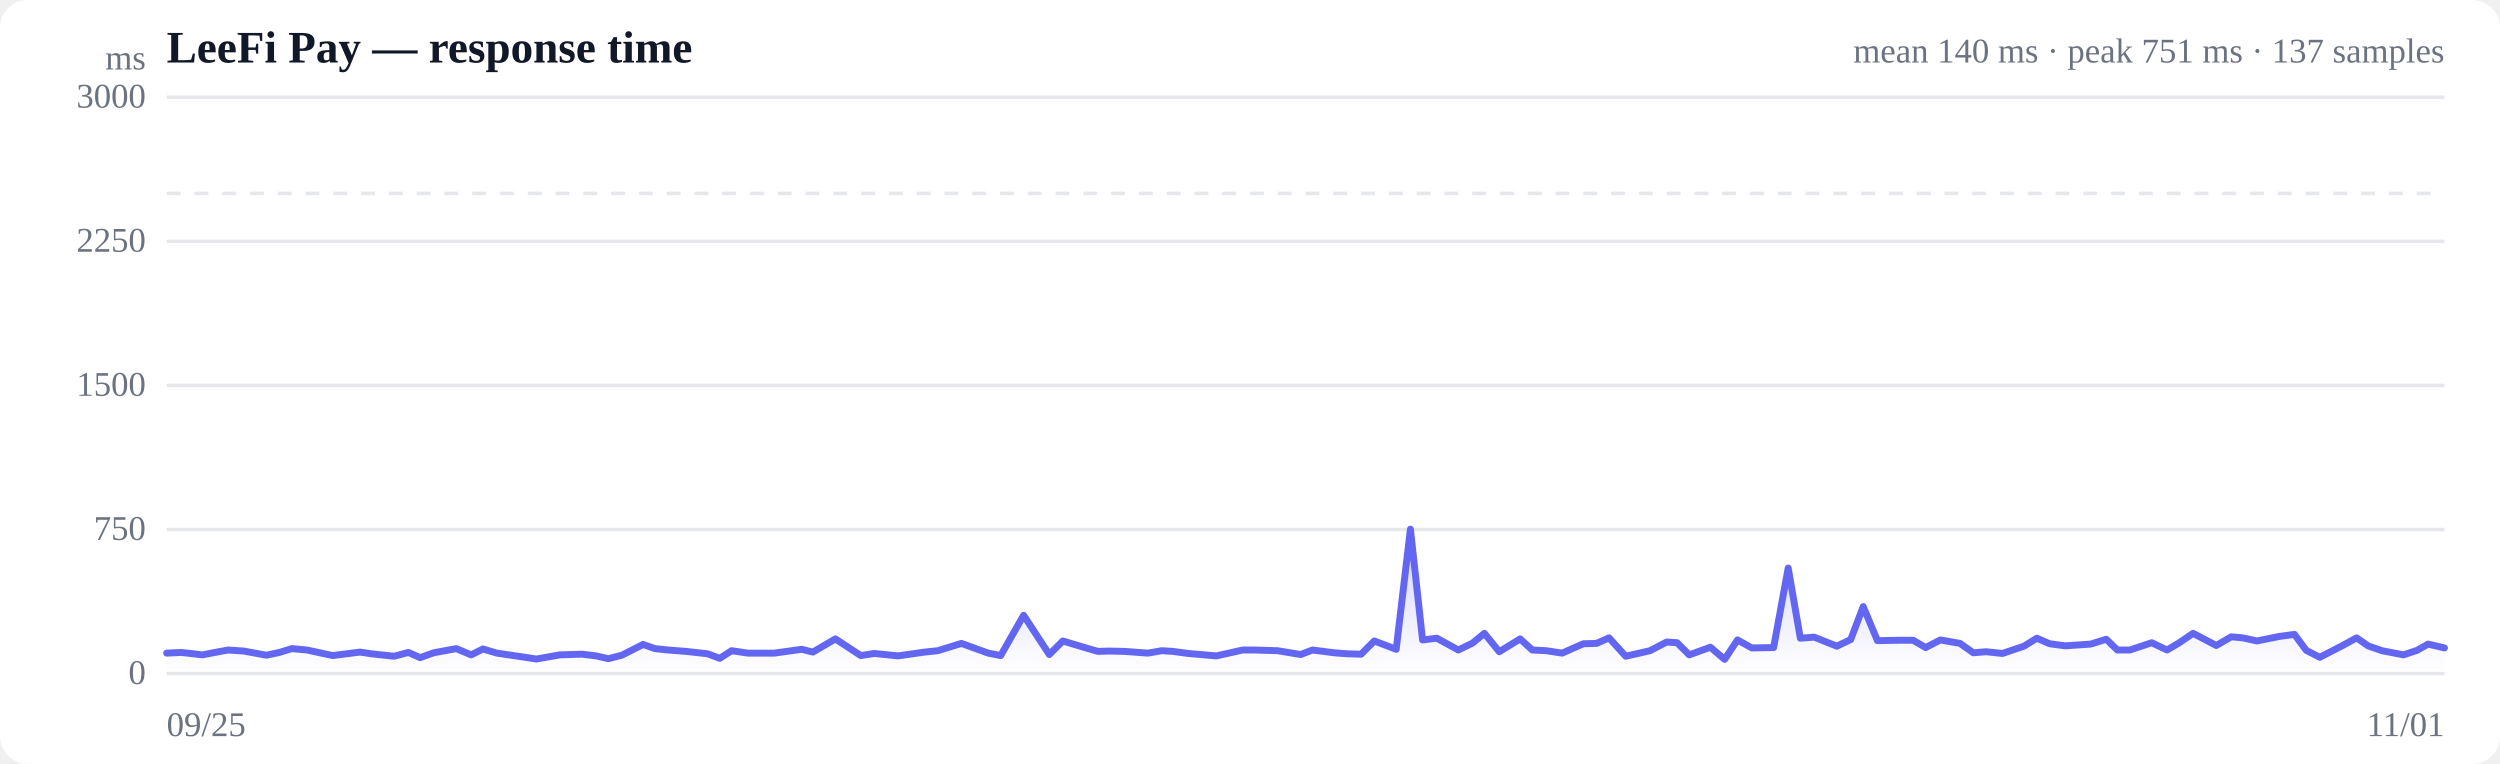
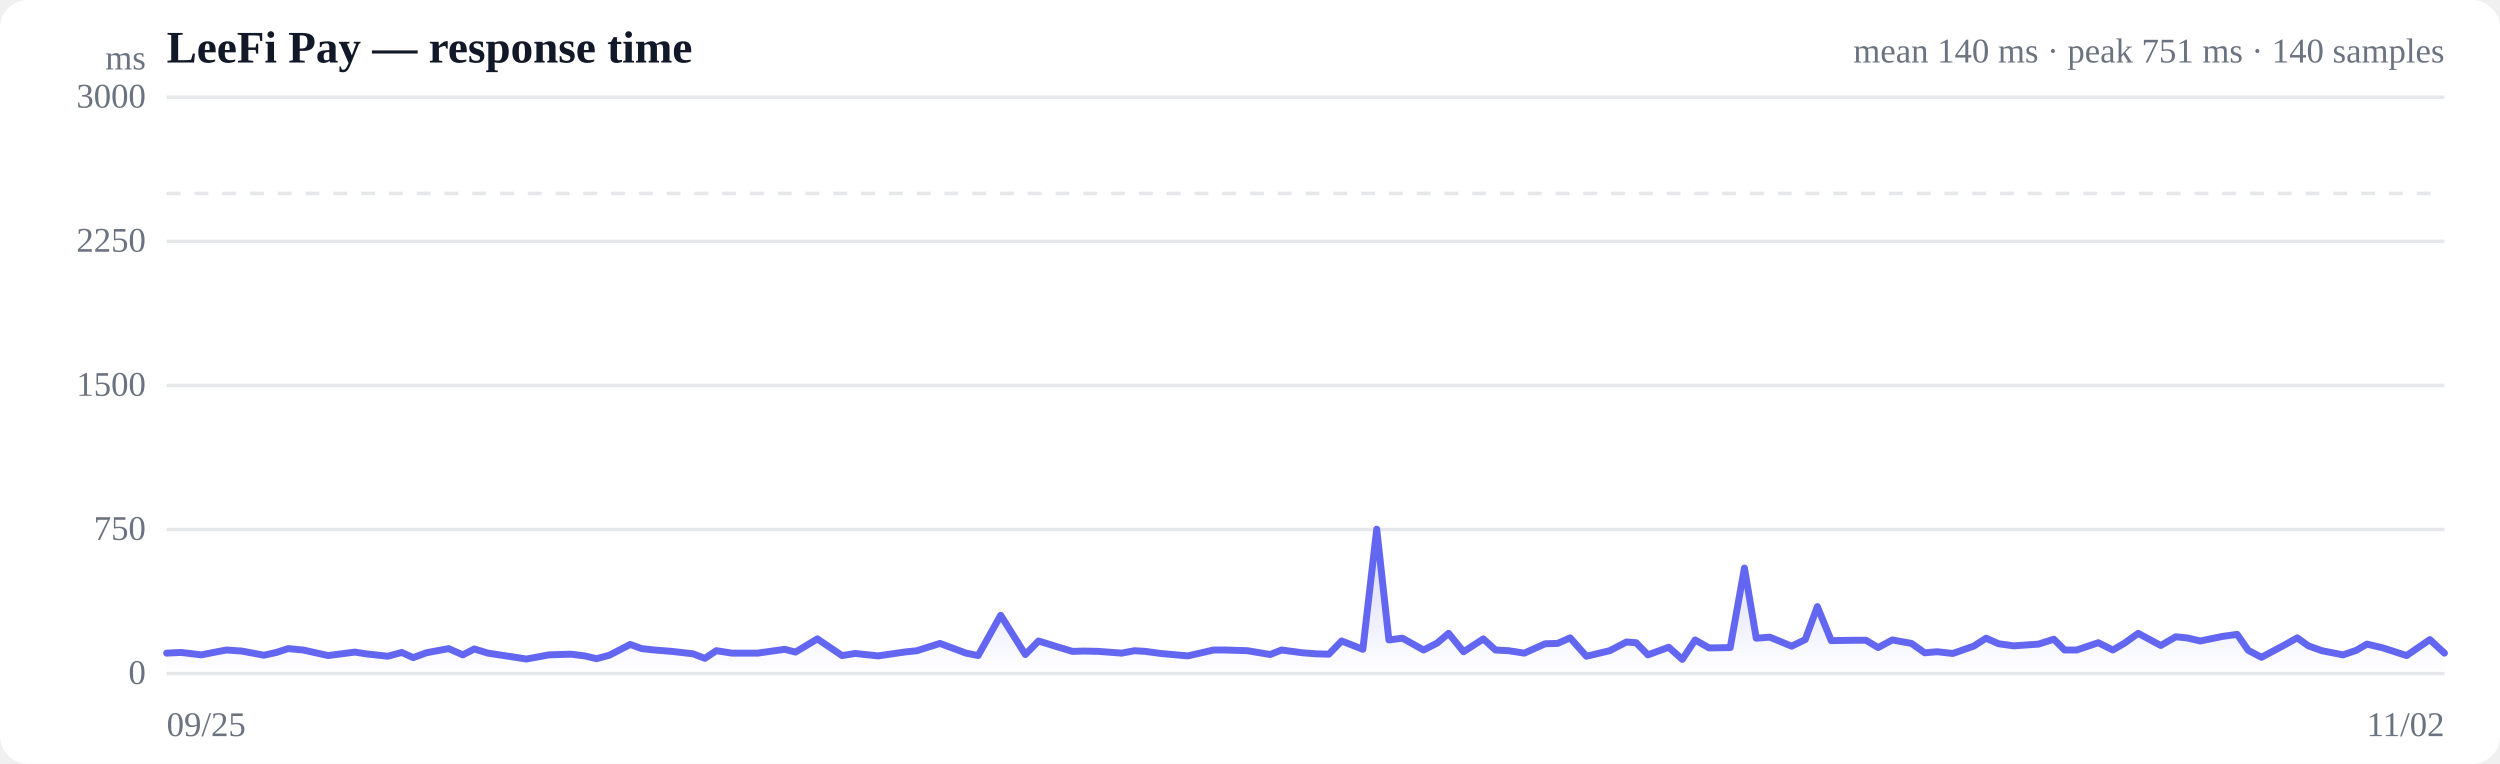
<svg xmlns="http://www.w3.org/2000/svg" viewBox="0 0 720 220" width="720" height="220" role="img" aria-label="Response time over time">
  <style>
  :root { color-scheme: light dark; }
  .bg { fill: #ffffff; }
  .grid { stroke: #e5e7eb; stroke-width: 1; }
  .axis { fill: #6b7280; font-size: 10px; }
  .title { fill: #111827; font-size: 13px; font-weight: 600; }
  .sub { fill: #6b7280; font-size: 10px; }
  .line { stroke: #6366f1; stroke-width: 2; fill: none; stroke-linejoin: round; stroke-linecap: round; }
  .area { fill: url(#fade); }
  .dot-degraded { fill: #f59e0b; }
  .dot-down { fill: #ef4444; }
  .empty { fill: #9ca3af; font-size: 12px; }
  @media (prefers-color-scheme: dark) {
    .bg { fill: #0b0f19; }
    .grid { stroke: #1f2937; }
    .axis, .sub { fill: #9ca3af; }
    .title { fill: #f3f4f6; }
    .line { stroke: #818cf8; }
  }
</style>
  <defs>
    <linearGradient id="fade" x1="0" y1="0" x2="0" y2="1">
      <stop offset="0%" stop-color="#6366f1" stop-opacity="0.28" />
      <stop offset="100%" stop-color="#6366f1" stop-opacity="0" />
    </linearGradient>
  </defs>
  <rect class="bg" width="720" height="220" rx="8" />
  <text class="title" x="48" y="18">LeeFi Pay — response time</text>
-   <text class="sub" x="704" y="18" text-anchor="end">mean 140 ms · peak 751 ms · 137 samples</text>
+   <text class="sub" x="704" y="18" text-anchor="end">mean 140 ms · peak 751 ms · 140 samples</text>
  <line class="grid" x1="48" y1="194.0" x2="704" y2="194.0" />
  <text class="axis" x="42" y="197" text-anchor="end">0</text>
  <line class="grid" x1="48" y1="152.5" x2="704" y2="152.5" />
  <text class="axis" x="42" y="155.5" text-anchor="end">750</text>
  <line class="grid" x1="48" y1="111.0" x2="704" y2="111.0" />
  <text class="axis" x="42" y="114" text-anchor="end">1500</text>
  <line class="grid" x1="48" y1="69.5" x2="704" y2="69.5" />
  <text class="axis" x="42" y="72.5" text-anchor="end">2250</text>
  <line class="grid" x1="48" y1="28.0" x2="704" y2="28.0" />
  <text class="axis" x="42" y="31" text-anchor="end">3000</text>
  <line class="grid" stroke-dasharray="4 4" x1="48" y1="55.7" x2="704" y2="55.7" />
-   <path class="area" d="M48.0,188.1 L48.0,188.1 L52.2,187.9 L58.3,188.6 L61.9,187.9 L65.7,187.2 L70.2,187.5 L76.7,188.7 L80.5,187.9 L84.0,186.8 L88.4,187.2 L95.8,188.8 L103.7,187.8 L107.0,188.3 L113.5,189.0 L117.6,187.9 L121.0,189.4 L124.9,188.0 L131.4,186.8 L135.7,188.6 L139.1,186.9 L143.1,188.1 L149.9,189.1 L154.5,189.8 L161.2,188.6 L167.6,188.4 L171.7,188.9 L175.2,189.7 L179.1,188.7 L185.2,185.6 L188.6,186.8 L192.4,187.2 L197.6,187.6 L203.8,188.3 L207.3,189.6 L210.7,187.4 L215.4,188.1 L223.0,188.1 L230.9,187.0 L234.1,187.8 L240.6,184.0 L247.9,188.8 L251.8,188.2 L258.6,188.9 L266.3,187.8 L270.1,187.4 L276.9,185.3 L284.6,188.1 L288.2,188.8 L294.8,177.2 L302.2,188.5 L306.1,184.6 L312.4,186.5 L316.2,187.6 L319.4,187.5 L323.8,187.6 L330.6,188.1 L334.6,187.4 L337.8,187.6 L342.2,188.2 L350.3,188.9 L357.9,187.2 L361.2,187.2 L367.9,187.4 L374.6,188.5 L378.0,187.2 L384.2,188.0 L388.2,188.3 L392.0,188.4 L395.8,184.6 L402.1,187.0 L406.2,152.4 L409.7,184.3 L413.8,183.8 L420.0,187.2 L424.1,185.2 L427.5,182.4 L431.8,187.7 L437.8,184.0 L441.3,187.2 L445.3,187.4 L449.9,188.1 L456.0,185.4 L459.8,185.3 L463.4,183.7 L468.2,189.0 L475.2,187.4 L480.0,184.9 L483.0,185.1 L486.5,188.6 L492.6,186.4 L496.7,189.9 L500.4,184.3 L504.5,186.6 L510.8,186.5 L515.0,163.6 L518.5,183.8 L522.5,183.5 L529.0,186.1 L533.0,184.2 L536.6,174.7 L540.7,184.5 L546.9,184.4 L551.0,184.4 L554.6,186.5 L558.8,184.3 L564.5,185.3 L568.3,188.0 L572.0,187.7 L576.7,188.2 L582.9,186.1 L586.6,183.8 L590.3,185.4 L594.8,186.0 L602.1,185.5 L606.6,184.1 L609.8,187.2 L613.4,187.2 L619.7,185.1 L624.1,187.2 L627.5,185.2 L631.6,182.4 L638.3,185.9 L642.6,183.4 L645.9,183.7 L650.0,184.6 L656.4,183.3 L660.8,182.7 L664.2,187.3 L668.1,189.3 L674.5,186.0 L678.7,183.7 L682.0,186.0 L686.0,187.4 L692.2,188.6 L696.1,187.3 L699.3,185.5 L704.0,186.6 L704.0,194.0 L48.0,194.0 Z" />
-   <path class="line" d="M48.0,188.1 L52.2,187.9 L58.3,188.6 L61.9,187.9 L65.7,187.2 L70.2,187.5 L76.7,188.7 L80.5,187.9 L84.0,186.8 L88.4,187.2 L95.8,188.8 L103.7,187.8 L107.0,188.3 L113.5,189.0 L117.6,187.9 L121.0,189.4 L124.9,188.0 L131.4,186.8 L135.7,188.6 L139.1,186.9 L143.1,188.1 L149.9,189.1 L154.5,189.8 L161.2,188.6 L167.6,188.4 L171.7,188.9 L175.2,189.7 L179.1,188.7 L185.2,185.6 L188.6,186.8 L192.4,187.2 L197.6,187.6 L203.8,188.3 L207.3,189.6 L210.7,187.4 L215.4,188.1 L223.0,188.1 L230.9,187.0 L234.1,187.8 L240.6,184.0 L247.9,188.8 L251.8,188.2 L258.6,188.9 L266.3,187.8 L270.1,187.4 L276.9,185.3 L284.6,188.1 L288.2,188.8 L294.8,177.2 L302.2,188.5 L306.1,184.6 L312.4,186.5 L316.2,187.6 L319.4,187.5 L323.8,187.6 L330.6,188.1 L334.6,187.4 L337.8,187.6 L342.2,188.2 L350.3,188.9 L357.9,187.2 L361.2,187.2 L367.9,187.4 L374.6,188.5 L378.0,187.2 L384.2,188.0 L388.2,188.3 L392.0,188.4 L395.8,184.6 L402.1,187.0 L406.2,152.4 L409.7,184.3 L413.8,183.8 L420.0,187.2 L424.1,185.2 L427.5,182.4 L431.8,187.7 L437.8,184.0 L441.3,187.2 L445.3,187.4 L449.9,188.1 L456.0,185.4 L459.8,185.3 L463.4,183.7 L468.2,189.0 L475.2,187.4 L480.0,184.9 L483.0,185.1 L486.5,188.6 L492.6,186.4 L496.7,189.9 L500.4,184.3 L504.5,186.6 L510.8,186.5 L515.0,163.6 L518.5,183.8 L522.5,183.5 L529.0,186.1 L533.0,184.2 L536.6,174.7 L540.7,184.5 L546.9,184.4 L551.0,184.4 L554.6,186.5 L558.8,184.3 L564.5,185.3 L568.3,188.0 L572.0,187.7 L576.7,188.2 L582.9,186.1 L586.6,183.8 L590.3,185.4 L594.8,186.0 L602.1,185.5 L606.6,184.1 L609.8,187.2 L613.4,187.2 L619.7,185.1 L624.1,187.2 L627.5,185.2 L631.6,182.4 L638.3,185.9 L642.6,183.4 L645.9,183.7 L650.0,184.6 L656.4,183.3 L660.8,182.7 L664.2,187.3 L668.1,189.3 L674.5,186.0 L678.7,183.7 L682.0,186.0 L686.0,187.4 L692.2,188.6 L696.1,187.3 L699.3,185.5 L704.0,186.6" />
+   <path class="area" d="M48.0,188.1 L48.0,188.1 L52.1,187.9 L58.0,188.6 L61.5,187.9 L65.2,187.2 L69.6,187.5 L76.0,188.7 L79.6,187.9 L83.0,186.8 L87.3,187.2 L94.5,188.8 L102.2,187.8 L105.4,188.3 L111.7,189.0 L115.7,187.9 L119.0,189.4 L122.8,188.0 L129.2,186.8 L133.3,188.6 L136.6,186.9 L140.5,188.1 L147.1,189.1 L151.6,189.8 L158.1,188.6 L164.4,188.4 L168.4,188.9 L171.8,189.7 L175.5,188.7 L181.5,185.6 L184.8,186.8 L188.5,187.2 L193.5,187.6 L199.6,188.3 L203.0,189.6 L206.3,187.4 L210.8,188.1 L218.2,188.1 L226.0,187.0 L229.1,187.8 L235.4,184.0 L242.5,188.8 L246.3,188.2 L252.9,188.9 L260.4,187.8 L264.1,187.4 L270.7,185.3 L278.2,188.1 L281.7,188.8 L288.2,177.2 L295.3,188.5 L299.1,184.6 L305.2,186.5 L308.9,187.6 L312.1,187.5 L316.4,187.6 L323.0,188.1 L326.8,187.4 L329.9,187.6 L334.3,188.2 L342.1,188.9 L349.5,187.2 L352.8,187.2 L359.2,187.4 L365.8,188.5 L369.1,187.2 L375.1,188.0 L379.0,188.3 L382.7,188.4 L386.4,184.6 L392.5,187.0 L396.5,152.4 L400.0,184.3 L403.9,183.8 L410.0,187.2 L413.9,185.2 L417.2,182.4 L421.5,187.7 L427.2,184.0 L430.7,187.2 L434.5,187.4 L439.0,188.1 L445.0,185.4 L448.6,185.3 L452.2,183.7 L456.9,189.0 L463.6,187.4 L468.4,184.9 L471.2,185.1 L474.6,188.6 L480.6,186.4 L484.5,189.9 L488.2,184.3 L492.2,186.6 L498.3,186.5 L502.4,163.6 L505.8,183.8 L509.7,183.5 L516.0,186.1 L519.9,184.2 L523.4,174.7 L527.4,184.5 L533.5,184.4 L537.4,184.4 L540.9,186.5 L545.0,184.3 L550.5,185.3 L554.3,188.0 L557.9,187.7 L562.4,188.2 L568.4,186.1 L572.0,183.8 L575.6,185.4 L580.0,186.0 L587.1,185.5 L591.5,184.1 L594.6,187.2 L598.1,187.2 L604.3,185.1 L608.5,187.2 L611.9,185.2 L615.8,182.4 L622.3,185.9 L626.6,183.4 L629.8,183.7 L633.7,184.6 L640.0,183.3 L644.3,182.7 L647.5,187.3 L651.3,189.3 L657.5,186.0 L661.6,183.7 L664.8,186.0 L668.7,187.4 L674.8,188.6 L678.6,187.3 L681.7,185.5 L686.3,186.6 L693.1,188.8 L699.8,184.2 L704.0,188.1 L704.0,194.0 L48.0,194.0 Z" />
+   <path class="line" d="M48.0,188.1 L52.1,187.9 L58.0,188.6 L61.5,187.9 L65.2,187.2 L69.6,187.5 L76.0,188.7 L79.6,187.9 L83.0,186.8 L87.3,187.2 L94.5,188.8 L102.2,187.8 L105.4,188.3 L111.7,189.0 L115.7,187.9 L119.0,189.4 L122.8,188.0 L129.2,186.8 L133.3,188.6 L136.6,186.9 L140.5,188.1 L147.1,189.1 L151.6,189.8 L158.1,188.6 L164.4,188.4 L168.4,188.9 L171.8,189.7 L175.5,188.7 L181.5,185.6 L184.8,186.8 L188.5,187.2 L193.5,187.6 L199.6,188.3 L203.0,189.6 L206.3,187.4 L210.8,188.1 L218.2,188.1 L226.0,187.0 L229.1,187.8 L235.4,184.0 L242.5,188.8 L246.3,188.2 L252.9,188.9 L260.4,187.8 L264.1,187.4 L270.7,185.3 L278.2,188.1 L281.7,188.8 L288.2,177.2 L295.3,188.5 L299.1,184.6 L305.2,186.5 L308.9,187.6 L312.1,187.5 L316.4,187.6 L323.0,188.1 L326.8,187.4 L329.9,187.6 L334.3,188.2 L342.1,188.9 L349.5,187.2 L352.8,187.2 L359.2,187.4 L365.8,188.5 L369.1,187.2 L375.1,188.0 L379.0,188.3 L382.7,188.4 L386.4,184.6 L392.5,187.0 L396.5,152.4 L400.0,184.3 L403.9,183.8 L410.0,187.2 L413.9,185.2 L417.2,182.4 L421.5,187.7 L427.2,184.0 L430.7,187.2 L434.5,187.4 L439.0,188.1 L445.0,185.4 L448.6,185.3 L452.2,183.7 L456.9,189.0 L463.6,187.4 L468.4,184.9 L471.2,185.1 L474.6,188.6 L480.6,186.4 L484.5,189.9 L488.2,184.3 L492.2,186.6 L498.3,186.5 L502.4,163.6 L505.8,183.8 L509.7,183.5 L516.0,186.1 L519.9,184.2 L523.4,174.7 L527.4,184.5 L533.5,184.4 L537.4,184.4 L540.9,186.5 L545.0,184.3 L550.5,185.3 L554.3,188.0 L557.9,187.7 L562.4,188.2 L568.4,186.1 L572.0,183.8 L575.6,185.4 L580.0,186.0 L587.1,185.5 L591.5,184.1 L594.6,187.2 L598.1,187.2 L604.3,185.1 L608.5,187.2 L611.9,185.2 L615.8,182.4 L622.3,185.9 L626.6,183.4 L629.8,183.7 L633.7,184.6 L640.0,183.3 L644.3,182.7 L647.5,187.3 L651.3,189.3 L657.5,186.0 L661.6,183.7 L664.8,186.0 L668.7,187.4 L674.8,188.6 L678.6,187.3 L681.7,185.5 L686.3,186.6 L693.1,188.8 L699.8,184.2 L704.0,188.1" />
  <text class="axis" x="48" y="212">09/25</text>
-   <text class="axis" x="704" y="212" text-anchor="end">11/01</text>
+   <text class="axis" x="704" y="212" text-anchor="end">11/02</text>
  <text class="axis" x="42" y="20" text-anchor="end">ms</text>
</svg>
